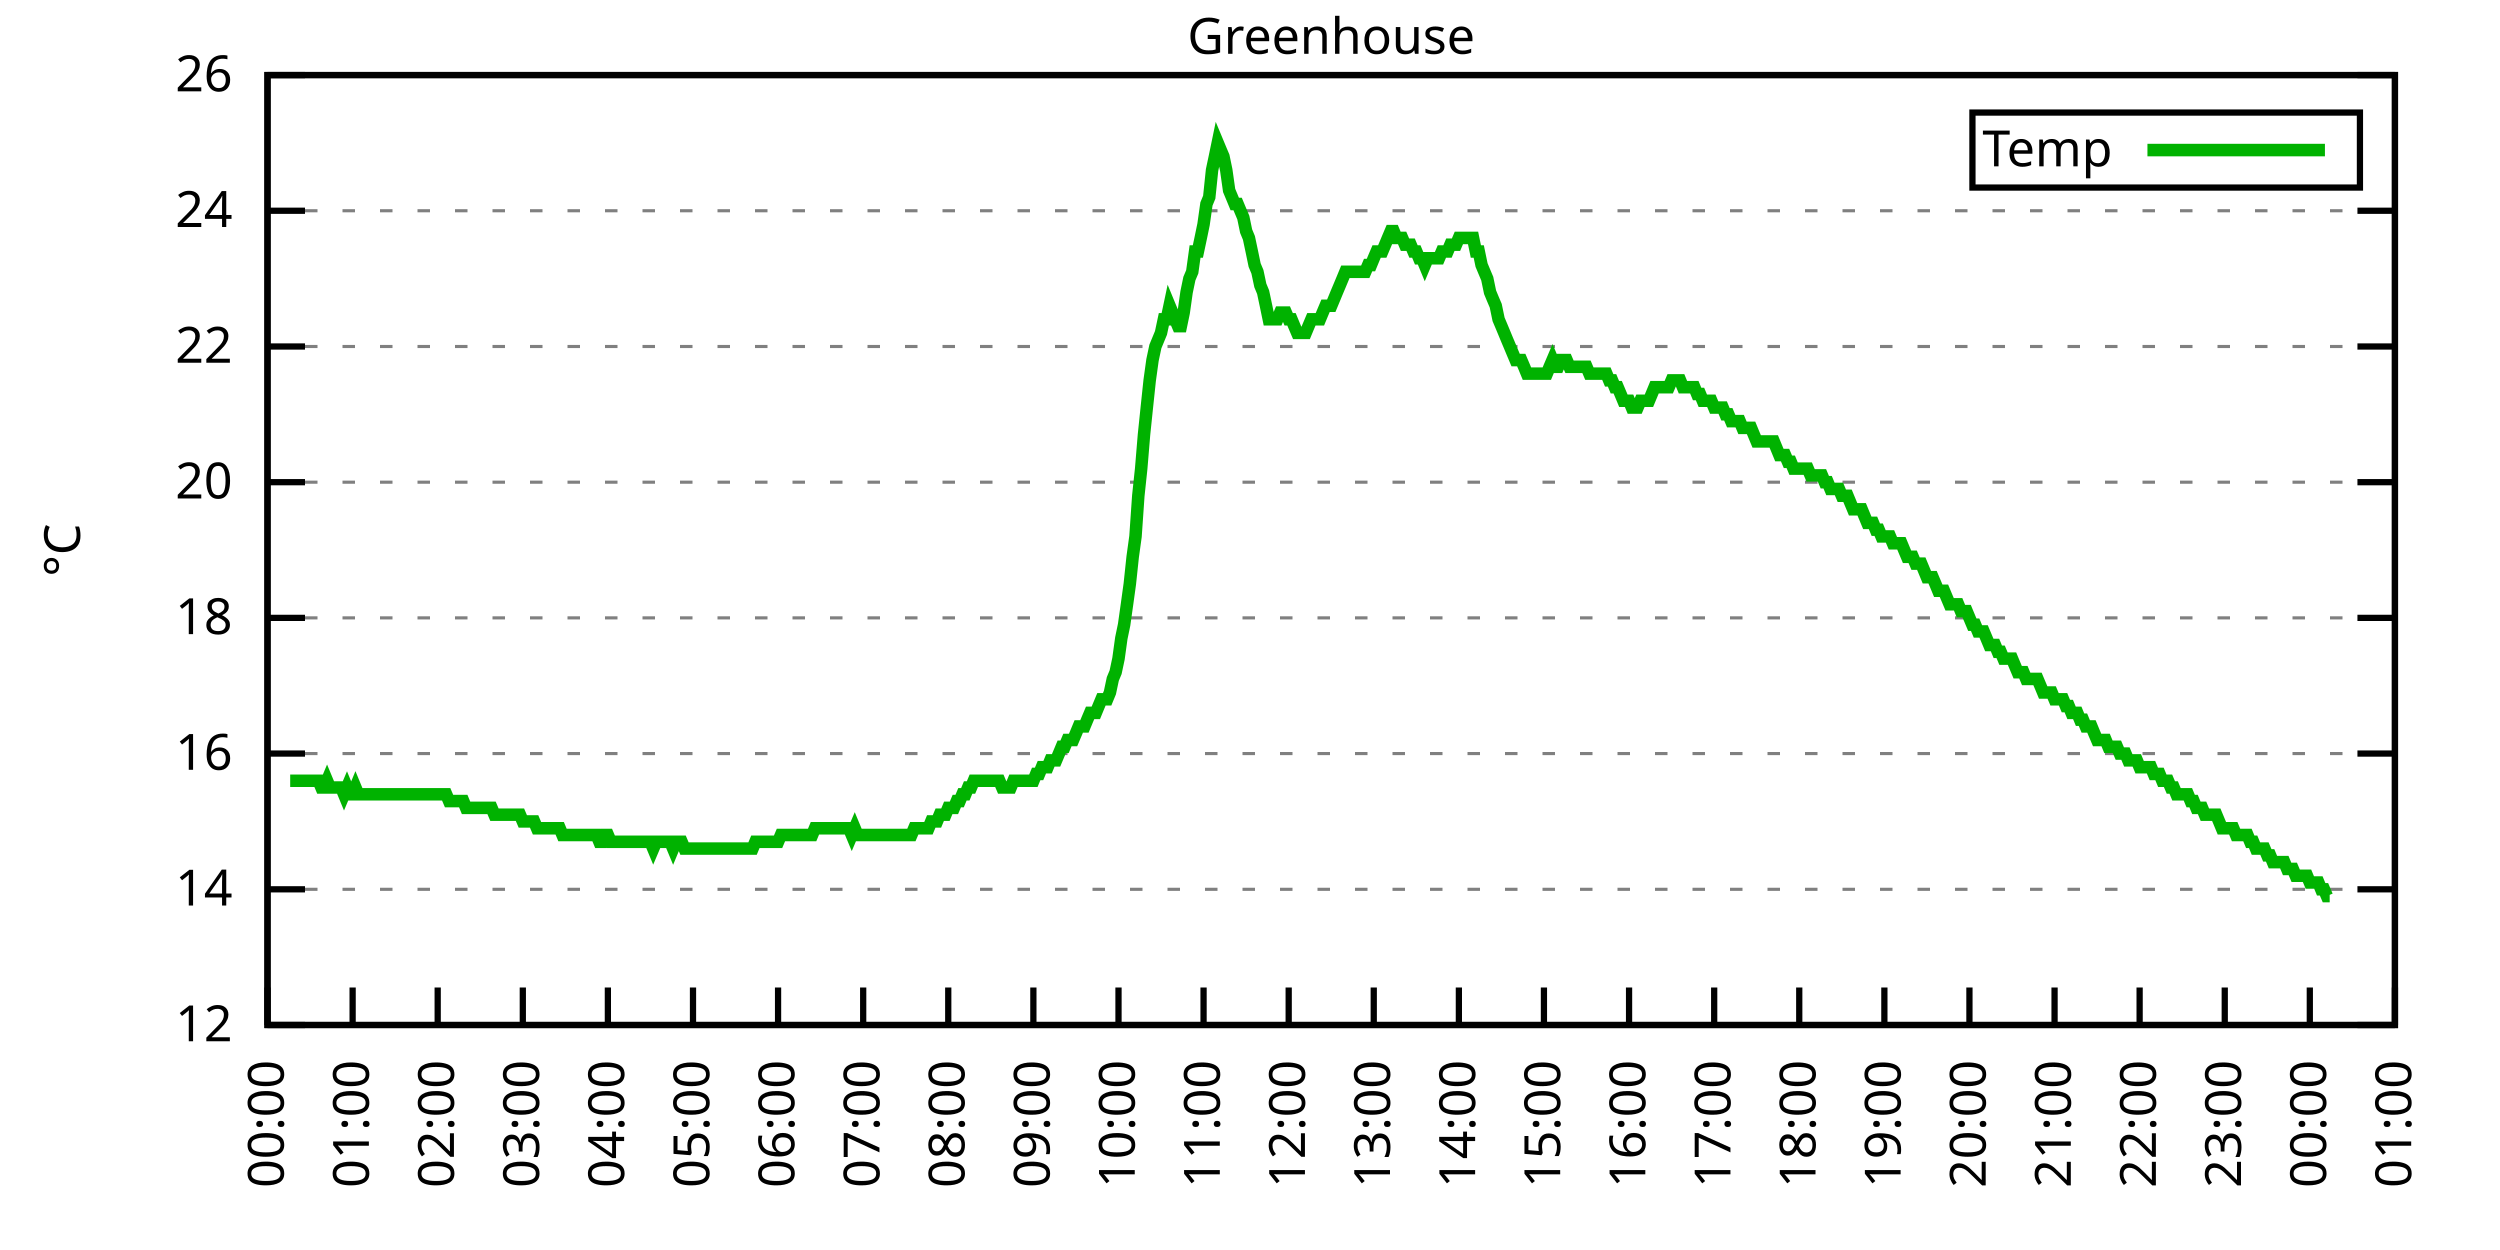
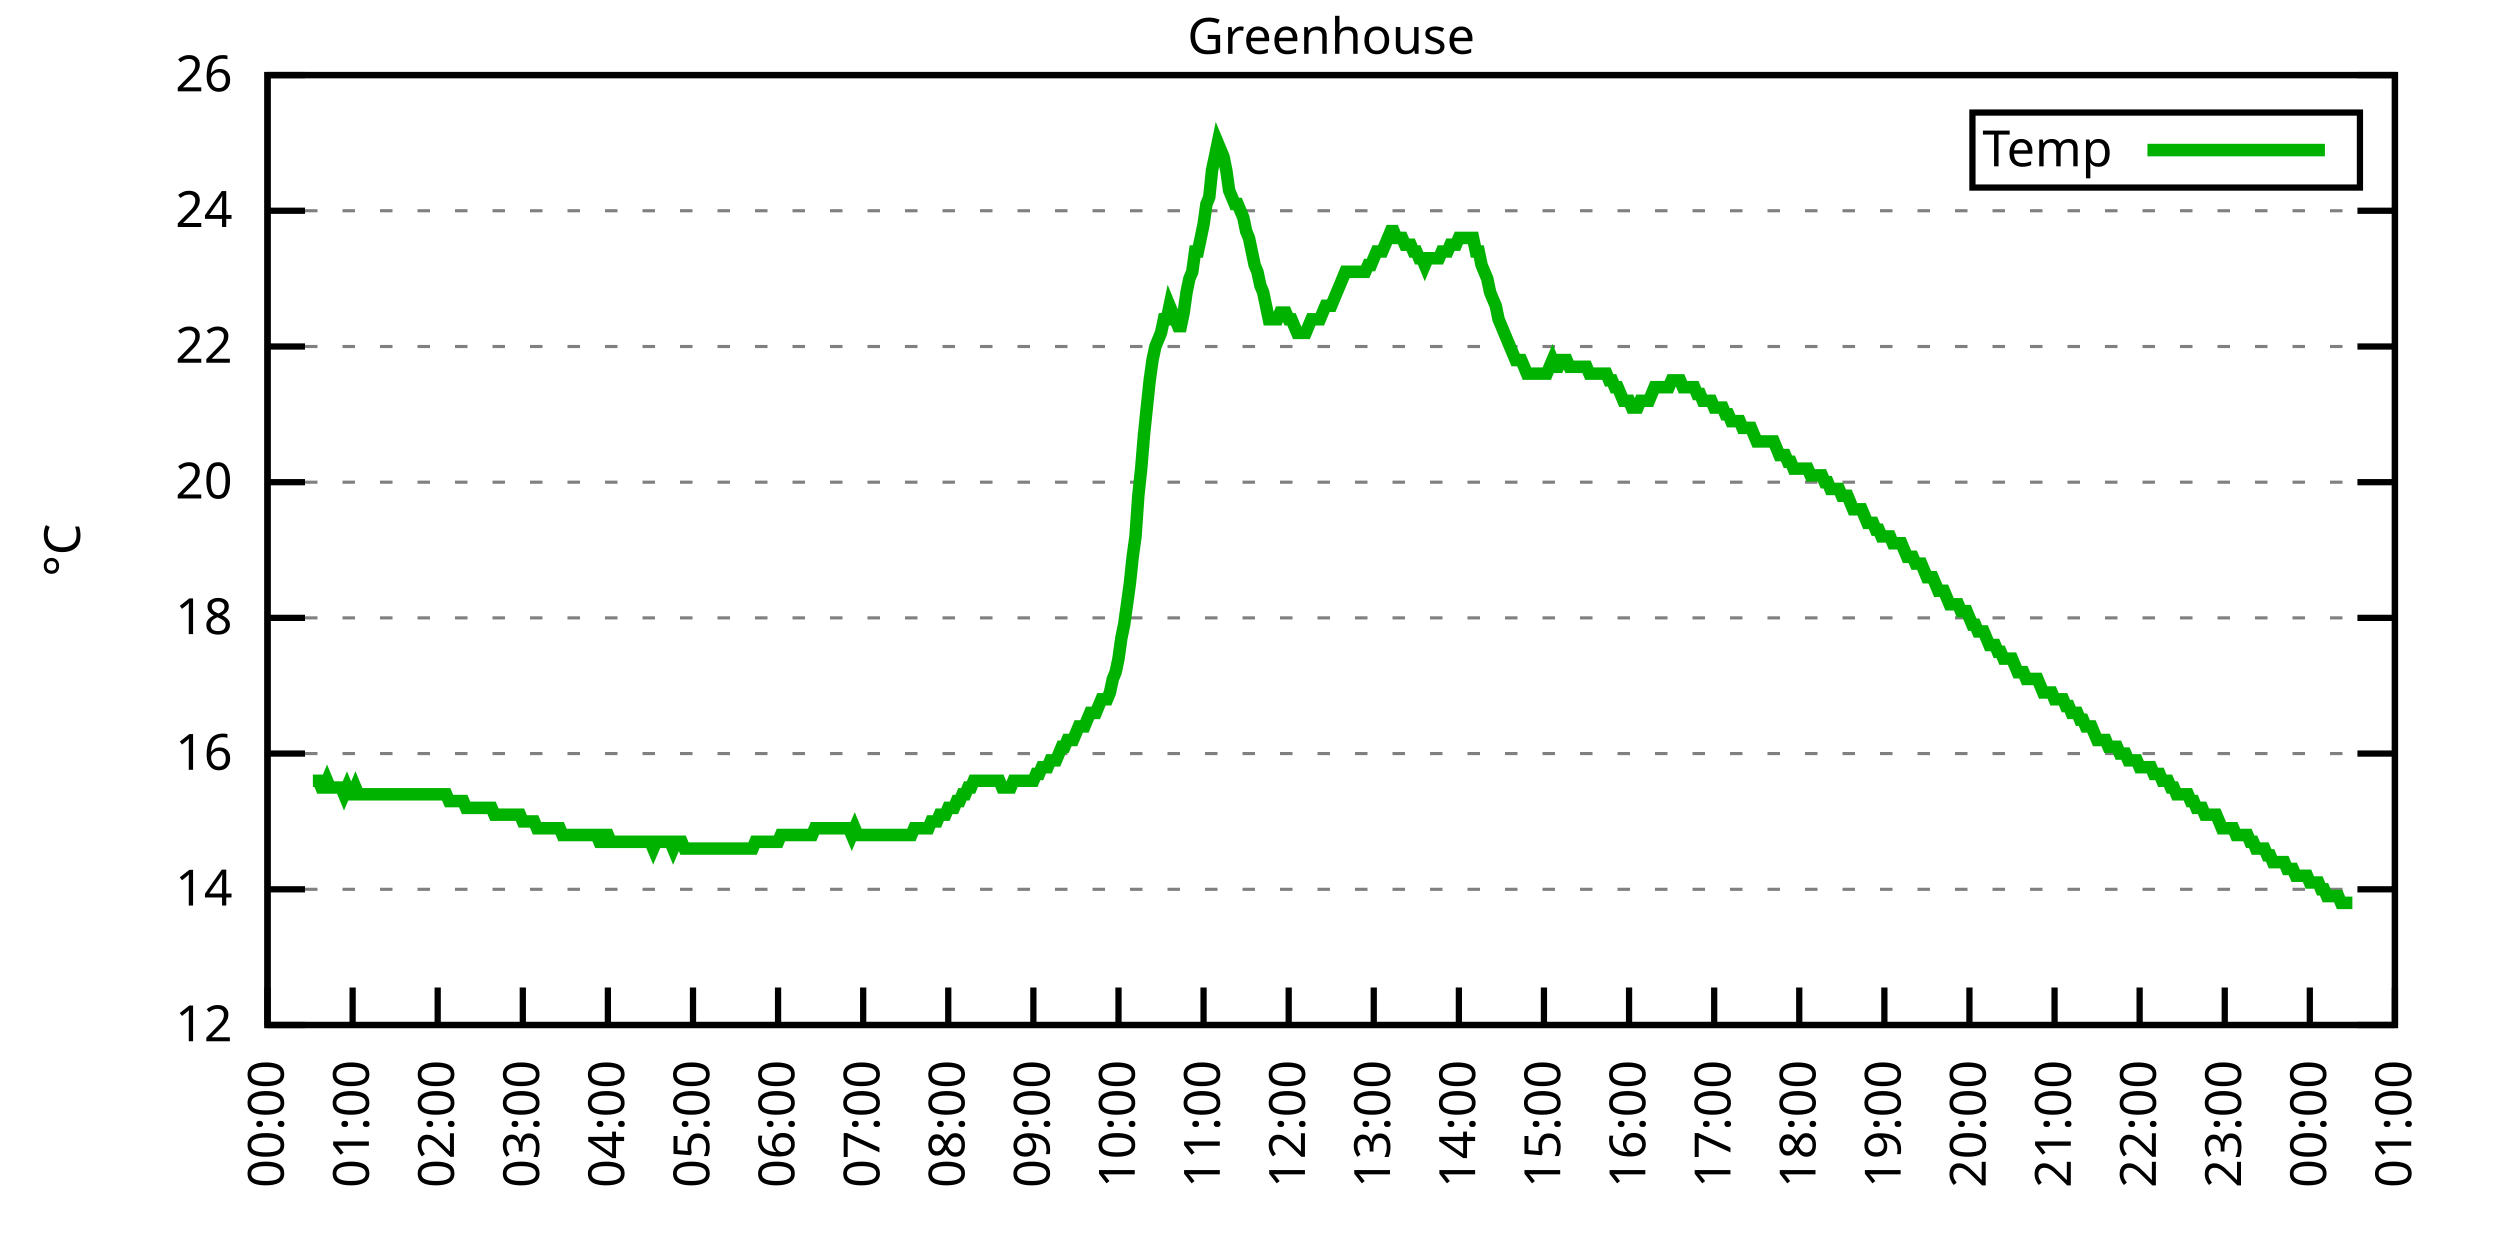
<svg xmlns="http://www.w3.org/2000/svg" xmlns:xlink="http://www.w3.org/1999/xlink" width="400" height="200" viewBox="0 0 400 200">
  <g id="gnuplot_canvas">
    <rect x="0" y="0" width="400" height="200" fill="none" />
    <defs>
      <circle id="gpDot" r="0.5" stroke-width="0.5" stroke="currentColor" />
      <path id="gpPt0" stroke-width="0.333" stroke="currentColor" d="M-1,0 h2 M0,-1 v2" />
      <path id="gpPt1" stroke-width="0.333" stroke="currentColor" d="M-1,-1 L1,1 M1,-1 L-1,1" />
      <path id="gpPt2" stroke-width="0.333" stroke="currentColor" d="M-1,0 L1,0 M0,-1 L0,1 M-1,-1 L1,1 M-1,1 L1,-1" />
      <rect id="gpPt3" stroke-width="0.333" stroke="currentColor" x="-1" y="-1" width="2" height="2" />
      <rect id="gpPt4" stroke-width="0.333" stroke="currentColor" fill="currentColor" x="-1" y="-1" width="2" height="2" />
      <circle id="gpPt5" stroke-width="0.333" stroke="currentColor" cx="0" cy="0" r="1" />
      <use xlink:href="#gpPt5" id="gpPt6" fill="currentColor" stroke="none" />
      <path id="gpPt7" stroke-width="0.333" stroke="currentColor" d="M0,-1.33 L-1.33,0.67 L1.33,0.67 z" />
      <use xlink:href="#gpPt7" id="gpPt8" fill="currentColor" stroke="none" />
      <use xlink:href="#gpPt7" id="gpPt9" stroke="currentColor" transform="rotate(180)" />
      <use xlink:href="#gpPt9" id="gpPt10" fill="currentColor" stroke="none" />
      <use xlink:href="#gpPt3" id="gpPt11" stroke="currentColor" transform="rotate(45)" />
      <use xlink:href="#gpPt11" id="gpPt12" fill="currentColor" stroke="none" />
      <path id="gpPt13" stroke-width="0.333" stroke="currentColor" d="M0,1.330 L1.265,0.411 L0.782,-1.067 L-0.782,-1.076 L-1.265,0.411 z" />
      <use xlink:href="#gpPt13" id="gpPt14" fill="currentColor" stroke="none" />
      <filter id="textbox" filterUnits="objectBoundingBox" x="0" y="0" height="1" width="1">
        <feFlood flood-color="white" flood-opacity="1" result="bgnd" />
        <feComposite in="SourceGraphic" in2="bgnd" operator="atop" />
      </filter>
      <filter id="greybox" filterUnits="objectBoundingBox" x="0" y="0" height="1" width="1">
        <feFlood flood-color="lightgrey" flood-opacity="1" result="grey" />
        <feComposite in="SourceGraphic" in2="grey" operator="atop" />
      </filter>
    </defs>
    <g fill="none" color="white" stroke="currentColor" stroke-width="1.00" stroke-linecap="butt" stroke-linejoin="miter">
</g>
    <g fill="none" color="black" stroke="currentColor" stroke-width="1.00" stroke-linecap="butt" stroke-linejoin="miter">
      <g stroke="none" shape-rendering="crispEdges">
        <polygon fill="rgb(255, 255, 255)" points="42.80,164.00 383.18,164.00 383.18,12.02 42.80,12.02 " />
      </g>
    </g>
    <g fill="none" color="black" stroke="currentColor" stroke-width="1.00" stroke-linecap="butt" stroke-linejoin="miter">
</g>
    <g fill="none" color="black" stroke="black" stroke-width="0.50" stroke-linecap="butt" stroke-linejoin="miter">
</g>
    <g fill="none" color="gray" stroke="currentColor" stroke-width="0.50" stroke-linecap="butt" stroke-linejoin="miter">
      <path stroke="gray" stroke-dasharray="2,4" class="gridline" d="M42.80,164.00 L383.19,164.00  " />
    </g>
    <g fill="none" color="gray" stroke="gray" stroke-width="1.00" stroke-linecap="butt" stroke-linejoin="miter">
</g>
    <g fill="none" color="black" stroke="currentColor" stroke-width="1.00" stroke-linecap="butt" stroke-linejoin="miter">
      <path stroke="black" d="M42.80,164.00 L48.80,164.00 M383.19,164.00 L377.19,164.00  " />
      <g transform="translate(37.20,166.60)" stroke="none" fill="black" font-family="Sans" font-size="8.00" text-anchor="end">
        <text>
          <tspan font-family="Sans"> 12</tspan>
        </text>
      </g>
    </g>
    <g fill="none" color="black" stroke="currentColor" stroke-width="1.00" stroke-linecap="butt" stroke-linejoin="miter">
</g>
    <g fill="none" color="black" stroke="black" stroke-width="0.50" stroke-linecap="butt" stroke-linejoin="miter">
</g>
    <g fill="none" color="gray" stroke="currentColor" stroke-width="0.50" stroke-linecap="butt" stroke-linejoin="miter">
      <path stroke="gray" stroke-dasharray="2,4" class="gridline" d="M42.80,142.29 L383.19,142.29  " />
    </g>
    <g fill="none" color="gray" stroke="gray" stroke-width="1.00" stroke-linecap="butt" stroke-linejoin="miter">
</g>
    <g fill="none" color="black" stroke="currentColor" stroke-width="1.00" stroke-linecap="butt" stroke-linejoin="miter">
      <path stroke="black" d="M42.80,142.29 L48.80,142.29 M383.19,142.29 L377.19,142.29  " />
      <g transform="translate(37.20,144.89)" stroke="none" fill="black" font-family="Sans" font-size="8.00" text-anchor="end">
        <text>
          <tspan font-family="Sans"> 14</tspan>
        </text>
      </g>
    </g>
    <g fill="none" color="black" stroke="currentColor" stroke-width="1.00" stroke-linecap="butt" stroke-linejoin="miter">
</g>
    <g fill="none" color="black" stroke="black" stroke-width="0.50" stroke-linecap="butt" stroke-linejoin="miter">
</g>
    <g fill="none" color="gray" stroke="currentColor" stroke-width="0.50" stroke-linecap="butt" stroke-linejoin="miter">
      <path stroke="gray" stroke-dasharray="2,4" class="gridline" d="M42.80,120.57 L383.19,120.57  " />
    </g>
    <g fill="none" color="gray" stroke="gray" stroke-width="1.00" stroke-linecap="butt" stroke-linejoin="miter">
</g>
    <g fill="none" color="black" stroke="currentColor" stroke-width="1.00" stroke-linecap="butt" stroke-linejoin="miter">
      <path stroke="black" d="M42.80,120.57 L48.80,120.57 M383.19,120.57 L377.19,120.57  " />
      <g transform="translate(37.20,123.17)" stroke="none" fill="black" font-family="Sans" font-size="8.00" text-anchor="end">
        <text>
          <tspan font-family="Sans"> 16</tspan>
        </text>
      </g>
    </g>
    <g fill="none" color="black" stroke="currentColor" stroke-width="1.00" stroke-linecap="butt" stroke-linejoin="miter">
</g>
    <g fill="none" color="black" stroke="black" stroke-width="0.50" stroke-linecap="butt" stroke-linejoin="miter">
</g>
    <g fill="none" color="gray" stroke="currentColor" stroke-width="0.50" stroke-linecap="butt" stroke-linejoin="miter">
      <path stroke="gray" stroke-dasharray="2,4" class="gridline" d="M42.80,98.86 L383.19,98.86  " />
    </g>
    <g fill="none" color="gray" stroke="gray" stroke-width="1.00" stroke-linecap="butt" stroke-linejoin="miter">
</g>
    <g fill="none" color="black" stroke="currentColor" stroke-width="1.00" stroke-linecap="butt" stroke-linejoin="miter">
      <path stroke="black" d="M42.80,98.86 L48.80,98.86 M383.19,98.86 L377.19,98.86  " />
      <g transform="translate(37.20,101.46)" stroke="none" fill="black" font-family="Sans" font-size="8.00" text-anchor="end">
        <text>
          <tspan font-family="Sans"> 18</tspan>
        </text>
      </g>
    </g>
    <g fill="none" color="black" stroke="currentColor" stroke-width="1.00" stroke-linecap="butt" stroke-linejoin="miter">
</g>
    <g fill="none" color="black" stroke="black" stroke-width="0.50" stroke-linecap="butt" stroke-linejoin="miter">
</g>
    <g fill="none" color="gray" stroke="currentColor" stroke-width="0.50" stroke-linecap="butt" stroke-linejoin="miter">
      <path stroke="gray" stroke-dasharray="2,4" class="gridline" d="M42.80,77.15 L383.19,77.15  " />
    </g>
    <g fill="none" color="gray" stroke="gray" stroke-width="1.00" stroke-linecap="butt" stroke-linejoin="miter">
</g>
    <g fill="none" color="black" stroke="currentColor" stroke-width="1.00" stroke-linecap="butt" stroke-linejoin="miter">
      <path stroke="black" d="M42.80,77.15 L48.80,77.15 M383.19,77.15 L377.19,77.15  " />
      <g transform="translate(37.20,79.75)" stroke="none" fill="black" font-family="Sans" font-size="8.00" text-anchor="end">
        <text>
          <tspan font-family="Sans"> 20</tspan>
        </text>
      </g>
    </g>
    <g fill="none" color="black" stroke="currentColor" stroke-width="1.00" stroke-linecap="butt" stroke-linejoin="miter">
</g>
    <g fill="none" color="black" stroke="black" stroke-width="0.50" stroke-linecap="butt" stroke-linejoin="miter">
</g>
    <g fill="none" color="gray" stroke="currentColor" stroke-width="0.50" stroke-linecap="butt" stroke-linejoin="miter">
      <path stroke="gray" stroke-dasharray="2,4" class="gridline" d="M42.80,55.44 L383.19,55.44  " />
    </g>
    <g fill="none" color="gray" stroke="gray" stroke-width="1.00" stroke-linecap="butt" stroke-linejoin="miter">
</g>
    <g fill="none" color="black" stroke="currentColor" stroke-width="1.00" stroke-linecap="butt" stroke-linejoin="miter">
      <path stroke="black" d="M42.80,55.44 L48.80,55.44 M383.19,55.44 L377.19,55.44  " />
      <g transform="translate(37.20,58.04)" stroke="none" fill="black" font-family="Sans" font-size="8.00" text-anchor="end">
        <text>
          <tspan font-family="Sans"> 22</tspan>
        </text>
      </g>
    </g>
    <g fill="none" color="black" stroke="currentColor" stroke-width="1.00" stroke-linecap="butt" stroke-linejoin="miter">
</g>
    <g fill="none" color="black" stroke="black" stroke-width="0.50" stroke-linecap="butt" stroke-linejoin="miter">
</g>
    <g fill="none" color="gray" stroke="currentColor" stroke-width="0.50" stroke-linecap="butt" stroke-linejoin="miter">
      <path stroke="gray" stroke-dasharray="2,4" class="gridline" d="M42.80,33.72 L383.19,33.72  " />
    </g>
    <g fill="none" color="gray" stroke="gray" stroke-width="1.00" stroke-linecap="butt" stroke-linejoin="miter">
</g>
    <g fill="none" color="black" stroke="currentColor" stroke-width="1.00" stroke-linecap="butt" stroke-linejoin="miter">
      <path stroke="black" d="M42.80,33.72 L48.80,33.72 M383.19,33.72 L377.19,33.72  " />
      <g transform="translate(37.20,36.32)" stroke="none" fill="black" font-family="Sans" font-size="8.00" text-anchor="end">
        <text>
          <tspan font-family="Sans"> 24</tspan>
        </text>
      </g>
    </g>
    <g fill="none" color="black" stroke="currentColor" stroke-width="1.00" stroke-linecap="butt" stroke-linejoin="miter">
</g>
    <g fill="none" color="black" stroke="black" stroke-width="0.50" stroke-linecap="butt" stroke-linejoin="miter">
</g>
    <g fill="none" color="gray" stroke="currentColor" stroke-width="0.50" stroke-linecap="butt" stroke-linejoin="miter">
      <path stroke="gray" stroke-dasharray="2,4" class="gridline" d="M42.80,12.01 L383.19,12.01  " />
    </g>
    <g fill="none" color="gray" stroke="gray" stroke-width="1.00" stroke-linecap="butt" stroke-linejoin="miter">
</g>
    <g fill="none" color="black" stroke="currentColor" stroke-width="1.00" stroke-linecap="butt" stroke-linejoin="miter">
      <path stroke="black" d="M42.80,12.01 L48.80,12.01 M383.19,12.01 L377.19,12.01  " />
      <g transform="translate(37.20,14.61)" stroke="none" fill="black" font-family="Sans" font-size="8.00" text-anchor="end">
        <text>
          <tspan font-family="Sans"> 26</tspan>
        </text>
      </g>
    </g>
    <g fill="none" color="black" stroke="currentColor" stroke-width="1.00" stroke-linecap="butt" stroke-linejoin="miter">
      <path stroke="black" d="M42.80,164.00 L42.80,158.00  " />
      <g transform="translate(45.40,169.60) rotate(270.00)" stroke="none" fill="black" font-family="Sans" font-size="8.00" text-anchor="end">
        <text>
          <tspan font-family="Sans">00:00</tspan>
        </text>
      </g>
    </g>
    <g fill="none" color="black" stroke="currentColor" stroke-width="1.00" stroke-linecap="butt" stroke-linejoin="miter">
      <path stroke="black" d="M56.42,164.00 L56.42,158.00  " />
      <g transform="translate(59.02,169.60) rotate(270.00)" stroke="none" fill="black" font-family="Sans" font-size="8.00" text-anchor="end">
        <text>
          <tspan font-family="Sans">01:00</tspan>
        </text>
      </g>
    </g>
    <g fill="none" color="black" stroke="currentColor" stroke-width="1.00" stroke-linecap="butt" stroke-linejoin="miter">
      <path stroke="black" d="M70.03,164.00 L70.03,158.00  " />
      <g transform="translate(72.63,169.60) rotate(270.00)" stroke="none" fill="black" font-family="Sans" font-size="8.00" text-anchor="end">
        <text>
          <tspan font-family="Sans">02:00</tspan>
        </text>
      </g>
    </g>
    <g fill="none" color="black" stroke="currentColor" stroke-width="1.00" stroke-linecap="butt" stroke-linejoin="miter">
      <path stroke="black" d="M83.65,164.00 L83.65,158.00  " />
      <g transform="translate(86.25,169.60) rotate(270.00)" stroke="none" fill="black" font-family="Sans" font-size="8.00" text-anchor="end">
        <text>
          <tspan font-family="Sans">03:00</tspan>
        </text>
      </g>
    </g>
    <g fill="none" color="black" stroke="currentColor" stroke-width="1.00" stroke-linecap="butt" stroke-linejoin="miter">
      <path stroke="black" d="M97.26,164.00 L97.26,158.00  " />
      <g transform="translate(99.86,169.60) rotate(270.00)" stroke="none" fill="black" font-family="Sans" font-size="8.00" text-anchor="end">
        <text>
          <tspan font-family="Sans">04:00</tspan>
        </text>
      </g>
    </g>
    <g fill="none" color="black" stroke="currentColor" stroke-width="1.00" stroke-linecap="butt" stroke-linejoin="miter">
      <path stroke="black" d="M110.88,164.00 L110.88,158.00  " />
      <g transform="translate(113.48,169.60) rotate(270.00)" stroke="none" fill="black" font-family="Sans" font-size="8.00" text-anchor="end">
        <text>
          <tspan font-family="Sans">05:00</tspan>
        </text>
      </g>
    </g>
    <g fill="none" color="black" stroke="currentColor" stroke-width="1.00" stroke-linecap="butt" stroke-linejoin="miter">
      <path stroke="black" d="M124.49,164.00 L124.49,158.00  " />
      <g transform="translate(127.09,169.60) rotate(270.00)" stroke="none" fill="black" font-family="Sans" font-size="8.00" text-anchor="end">
        <text>
          <tspan font-family="Sans">06:00</tspan>
        </text>
      </g>
    </g>
    <g fill="none" color="black" stroke="currentColor" stroke-width="1.00" stroke-linecap="butt" stroke-linejoin="miter">
      <path stroke="black" d="M138.11,164.00 L138.11,158.00  " />
      <g transform="translate(140.71,169.60) rotate(270.00)" stroke="none" fill="black" font-family="Sans" font-size="8.00" text-anchor="end">
        <text>
          <tspan font-family="Sans">07:00</tspan>
        </text>
      </g>
    </g>
    <g fill="none" color="black" stroke="currentColor" stroke-width="1.00" stroke-linecap="butt" stroke-linejoin="miter">
      <path stroke="black" d="M151.72,164.00 L151.72,158.00  " />
      <g transform="translate(154.32,169.60) rotate(270.00)" stroke="none" fill="black" font-family="Sans" font-size="8.00" text-anchor="end">
        <text>
          <tspan font-family="Sans">08:00</tspan>
        </text>
      </g>
    </g>
    <g fill="none" color="black" stroke="currentColor" stroke-width="1.00" stroke-linecap="butt" stroke-linejoin="miter">
      <path stroke="black" d="M165.34,164.00 L165.34,158.00  " />
      <g transform="translate(167.94,169.60) rotate(270.00)" stroke="none" fill="black" font-family="Sans" font-size="8.00" text-anchor="end">
        <text>
          <tspan font-family="Sans">09:00</tspan>
        </text>
      </g>
    </g>
    <g fill="none" color="black" stroke="currentColor" stroke-width="1.00" stroke-linecap="butt" stroke-linejoin="miter">
      <path stroke="black" d="M178.96,164.00 L178.96,158.00  " />
      <g transform="translate(181.56,169.60) rotate(270.00)" stroke="none" fill="black" font-family="Sans" font-size="8.00" text-anchor="end">
        <text>
          <tspan font-family="Sans">10:00</tspan>
        </text>
      </g>
    </g>
    <g fill="none" color="black" stroke="currentColor" stroke-width="1.00" stroke-linecap="butt" stroke-linejoin="miter">
      <path stroke="black" d="M192.57,164.00 L192.57,158.00  " />
      <g transform="translate(195.17,169.60) rotate(270.00)" stroke="none" fill="black" font-family="Sans" font-size="8.00" text-anchor="end">
        <text>
          <tspan font-family="Sans">11:00</tspan>
        </text>
      </g>
    </g>
    <g fill="none" color="black" stroke="currentColor" stroke-width="1.00" stroke-linecap="butt" stroke-linejoin="miter">
      <path stroke="black" d="M206.19,164.00 L206.19,158.00  " />
      <g transform="translate(208.79,169.60) rotate(270.00)" stroke="none" fill="black" font-family="Sans" font-size="8.00" text-anchor="end">
        <text>
          <tspan font-family="Sans">12:00</tspan>
        </text>
      </g>
    </g>
    <g fill="none" color="black" stroke="currentColor" stroke-width="1.00" stroke-linecap="butt" stroke-linejoin="miter">
      <path stroke="black" d="M219.80,164.00 L219.80,158.00  " />
      <g transform="translate(222.40,169.60) rotate(270.00)" stroke="none" fill="black" font-family="Sans" font-size="8.00" text-anchor="end">
        <text>
          <tspan font-family="Sans">13:00</tspan>
        </text>
      </g>
    </g>
    <g fill="none" color="black" stroke="currentColor" stroke-width="1.00" stroke-linecap="butt" stroke-linejoin="miter">
      <path stroke="black" d="M233.42,164.00 L233.42,158.00  " />
      <g transform="translate(236.02,169.60) rotate(270.00)" stroke="none" fill="black" font-family="Sans" font-size="8.00" text-anchor="end">
        <text>
          <tspan font-family="Sans">14:00</tspan>
        </text>
      </g>
    </g>
    <g fill="none" color="black" stroke="currentColor" stroke-width="1.00" stroke-linecap="butt" stroke-linejoin="miter">
      <path stroke="black" d="M247.03,164.00 L247.03,158.00  " />
      <g transform="translate(249.63,169.60) rotate(270.00)" stroke="none" fill="black" font-family="Sans" font-size="8.00" text-anchor="end">
        <text>
          <tspan font-family="Sans">15:00</tspan>
        </text>
      </g>
    </g>
    <g fill="none" color="black" stroke="currentColor" stroke-width="1.00" stroke-linecap="butt" stroke-linejoin="miter">
      <path stroke="black" d="M260.65,164.00 L260.65,158.00  " />
      <g transform="translate(263.25,169.60) rotate(270.00)" stroke="none" fill="black" font-family="Sans" font-size="8.00" text-anchor="end">
        <text>
          <tspan font-family="Sans">16:00</tspan>
        </text>
      </g>
    </g>
    <g fill="none" color="black" stroke="currentColor" stroke-width="1.00" stroke-linecap="butt" stroke-linejoin="miter">
      <path stroke="black" d="M274.27,164.00 L274.27,158.00  " />
      <g transform="translate(276.87,169.60) rotate(270.00)" stroke="none" fill="black" font-family="Sans" font-size="8.00" text-anchor="end">
        <text>
          <tspan font-family="Sans">17:00</tspan>
        </text>
      </g>
    </g>
    <g fill="none" color="black" stroke="currentColor" stroke-width="1.00" stroke-linecap="butt" stroke-linejoin="miter">
      <path stroke="black" d="M287.88,164.00 L287.88,158.00  " />
      <g transform="translate(290.48,169.60) rotate(270.00)" stroke="none" fill="black" font-family="Sans" font-size="8.00" text-anchor="end">
        <text>
          <tspan font-family="Sans">18:00</tspan>
        </text>
      </g>
    </g>
    <g fill="none" color="black" stroke="currentColor" stroke-width="1.00" stroke-linecap="butt" stroke-linejoin="miter">
      <path stroke="black" d="M301.50,164.00 L301.50,158.00  " />
      <g transform="translate(304.10,169.60) rotate(270.00)" stroke="none" fill="black" font-family="Sans" font-size="8.00" text-anchor="end">
        <text>
          <tspan font-family="Sans">19:00</tspan>
        </text>
      </g>
    </g>
    <g fill="none" color="black" stroke="currentColor" stroke-width="1.00" stroke-linecap="butt" stroke-linejoin="miter">
      <path stroke="black" d="M315.11,164.00 L315.11,158.00  " />
      <g transform="translate(317.71,169.60) rotate(270.00)" stroke="none" fill="black" font-family="Sans" font-size="8.00" text-anchor="end">
        <text>
          <tspan font-family="Sans">20:00</tspan>
        </text>
      </g>
    </g>
    <g fill="none" color="black" stroke="currentColor" stroke-width="1.00" stroke-linecap="butt" stroke-linejoin="miter">
      <path stroke="black" d="M328.73,164.00 L328.73,158.00  " />
      <g transform="translate(331.33,169.60) rotate(270.00)" stroke="none" fill="black" font-family="Sans" font-size="8.00" text-anchor="end">
        <text>
          <tspan font-family="Sans">21:00</tspan>
        </text>
      </g>
    </g>
    <g fill="none" color="black" stroke="currentColor" stroke-width="1.00" stroke-linecap="butt" stroke-linejoin="miter">
      <path stroke="black" d="M342.34,164.00 L342.34,158.00  " />
      <g transform="translate(344.94,169.60) rotate(270.00)" stroke="none" fill="black" font-family="Sans" font-size="8.00" text-anchor="end">
        <text>
          <tspan font-family="Sans">22:00</tspan>
        </text>
      </g>
    </g>
    <g fill="none" color="black" stroke="currentColor" stroke-width="1.00" stroke-linecap="butt" stroke-linejoin="miter">
      <path stroke="black" d="M355.96,164.00 L355.96,158.00  " />
      <g transform="translate(358.56,169.60) rotate(270.00)" stroke="none" fill="black" font-family="Sans" font-size="8.00" text-anchor="end">
        <text>
          <tspan font-family="Sans">23:00</tspan>
        </text>
      </g>
    </g>
    <g fill="none" color="black" stroke="currentColor" stroke-width="1.00" stroke-linecap="butt" stroke-linejoin="miter">
      <path stroke="black" d="M369.57,164.00 L369.57,158.00  " />
      <g transform="translate(372.17,169.60) rotate(270.00)" stroke="none" fill="black" font-family="Sans" font-size="8.00" text-anchor="end">
        <text>
          <tspan font-family="Sans">00:00</tspan>
        </text>
      </g>
    </g>
    <g fill="none" color="black" stroke="currentColor" stroke-width="1.00" stroke-linecap="butt" stroke-linejoin="miter">
      <path stroke="black" d="M383.19,164.00 L383.19,158.00  " />
      <g transform="translate(385.79,169.60) rotate(270.00)" stroke="none" fill="black" font-family="Sans" font-size="8.00" text-anchor="end">
        <text>
          <tspan font-family="Sans">01:00</tspan>
        </text>
      </g>
    </g>
    <g fill="none" color="black" stroke="currentColor" stroke-width="1.00" stroke-linecap="butt" stroke-linejoin="miter">
</g>
    <g fill="none" color="black" stroke="currentColor" stroke-width="1.00" stroke-linecap="butt" stroke-linejoin="miter">
      <path stroke="black" d="M42.80,12.01 L42.80,164.00 L383.19,164.00 L383.19,12.01 L42.80,12.01 Z  " />
    </g>
    <g fill="none" color="black" stroke="currentColor" stroke-width="1.00" stroke-linecap="butt" stroke-linejoin="miter">
</g>
    <g fill="none" color="black" stroke="currentColor" stroke-width="1.00" stroke-linecap="butt" stroke-linejoin="miter">
      <path stroke="black" d="M315.59,30.01 L315.59,18.01 L377.59,18.01 L377.59,30.01 L315.59,30.01 Z  " />
    </g>
    <g id="Greenhouse_plot_1">
      <g fill="none" color="white" stroke="black" stroke-width="2.00" stroke-linecap="butt" stroke-linejoin="miter">
</g>
      <g fill="none" color="black" stroke="currentColor" stroke-width="2.00" stroke-linecap="butt" stroke-linejoin="miter">
        <g transform="translate(337.99,26.61)" stroke="none" fill="black" font-family="Sans" font-size="8.00" text-anchor="end">
          <text>
            <tspan font-family="Sans">Temp</tspan>
          </text>
        </g>
      </g>
      <g fill="none" color="black" stroke="currentColor" stroke-width="2.00" stroke-linecap="butt" stroke-linejoin="miter">
-         <path stroke="rgb(  0, 178,   0)" d="M343.59,24.01 L371.99,24.01 M46.43,124.92 L46.88,124.92 L47.34,124.92 L47.79,124.92 L48.25,124.92 L48.70,124.92   L49.15,124.92 L49.61,124.92 L50.06,124.92 L50.52,124.92 L50.97,124.92 L51.42,126.00 L51.88,126.00 L52.33,124.92   L52.78,126.00 L53.24,126.00 L53.69,126.00 L54.15,126.00 L54.60,126.00 L55.05,127.09 L55.51,126.00 L55.96,127.09   L56.42,127.09 L56.87,126.00 L57.32,127.09 L57.78,127.09 L58.23,127.09 L58.68,127.09 L59.14,127.09 L59.59,127.09   L60.05,127.09 L60.50,127.09 L60.95,127.09 L61.41,127.09 L61.86,127.09 L62.32,127.09 L62.77,127.09 L63.22,127.09   L63.68,127.09 L64.13,127.09 L64.58,127.09 L65.04,127.09 L65.49,127.09 L65.95,127.09 L66.40,127.09 L66.85,127.09   L67.31,127.09 L67.76,127.09 L68.22,127.09 L68.67,127.09 L69.12,127.09 L69.58,127.09 L70.03,127.09 L70.49,127.09   L70.94,127.09 L71.39,127.09 L71.85,128.17 L72.30,128.17 L72.75,128.17 L73.21,128.17 L73.66,128.17 L74.12,128.17   L74.57,129.26 L75.02,129.26 L75.48,129.26 L75.93,129.26 L76.39,129.26 L76.84,129.26 L77.29,129.26 L77.75,129.26   L78.20,129.26 L78.65,129.26 L79.11,130.35 L79.56,130.35 L80.02,130.35 L80.47,130.35 L80.92,130.35 L81.38,130.35   L81.83,130.35 L82.29,130.35 L82.74,130.35 L83.19,130.35 L83.65,131.43 L84.10,131.43 L84.55,131.43 L85.01,131.43   L85.46,131.43 L85.92,132.52 L86.37,132.52 L86.82,132.52 L87.28,132.52 L87.73,132.52 L88.19,132.52 L88.64,132.52   L89.09,132.52 L89.55,132.52 L90.00,133.60 L90.45,133.60 L90.91,133.60 L91.36,133.60 L91.82,133.60 L92.27,133.60   L92.72,133.60 L93.18,133.60 L93.63,133.60 L94.09,133.60 L94.54,133.60 L94.99,133.60 L95.45,133.60 L95.90,134.69   L96.35,134.69 L96.81,133.60 L97.26,133.60 L97.72,134.69 L98.17,134.69 L98.62,134.69 L99.08,134.69 L99.53,134.69   L99.99,134.69 L100.44,134.69 L100.89,134.69 L101.35,134.69 L101.80,134.69 L102.25,134.69 L102.71,134.69 L103.16,134.69   L103.62,134.69 L104.07,134.69 L104.52,135.77 L104.98,134.69 L105.43,134.69 L105.89,134.69 L106.34,134.69 L106.79,134.69   L107.25,134.69 L107.70,135.77 L108.15,134.69 L108.61,134.69 L109.06,134.69 L109.52,135.77 L109.97,135.77 L110.42,135.77   L110.88,135.77 L111.33,135.77 L111.79,135.77 L112.24,135.77 L112.69,135.77 L113.15,135.77 L113.60,135.77 L114.05,135.77   L114.51,135.77 L114.96,135.77 L115.42,135.77 L115.87,135.77 L116.32,135.77 L116.78,135.77 L117.23,135.77 L117.69,135.77   L118.14,135.77 L118.59,135.77 L119.05,135.77 L119.50,135.77 L119.96,135.77 L120.41,135.77 L120.86,134.69 L121.32,134.69   L121.77,134.69 L122.22,134.69 L122.68,134.69 L123.13,134.69 L123.59,134.69 L124.04,134.69 L124.49,134.69 L124.95,133.60   L125.40,133.60 L125.86,133.60 L126.31,133.60 L126.76,133.60 L127.22,133.60 L127.67,133.60 L128.12,133.60 L128.58,133.60   L129.03,133.60 L129.49,133.60 L129.94,133.60 L130.39,132.52 L130.85,132.52 L131.30,132.52 L131.76,132.52 L132.21,132.52   L132.66,132.52 L133.12,132.52 L133.57,132.52 L134.02,132.52 L134.48,132.52 L134.93,132.52 L135.39,132.52 L135.84,132.52   L136.29,133.60 L136.75,132.52 L137.20,133.60 L137.66,133.60 L138.11,133.60 L138.56,133.60 L139.02,133.60 L139.47,133.60   L139.92,133.60 L140.38,133.60 L140.83,133.60 L141.29,133.60 L141.74,133.60 L142.19,133.60 L142.65,133.60 L143.10,133.60   L143.56,133.60 L144.01,133.60 L144.46,133.60 L144.92,133.60 L145.37,133.60 L145.82,133.60 L146.28,132.52 L146.73,132.52   L147.19,132.52 L147.64,132.52 L148.09,132.52 L148.55,132.52 L149.00,131.43 L149.46,131.43 L149.91,131.43 L150.36,130.35   L150.82,130.35 L151.27,130.35 L151.72,129.26 L152.18,129.26 L152.63,129.26 L153.09,128.17 L153.54,128.17 L153.99,127.09   L154.45,127.09 L154.90,126.00 L155.36,126.00 L155.81,124.92 L156.26,124.92 L156.72,124.92 L157.17,124.92 L157.62,124.92   L158.08,124.92 L158.53,124.92 L158.99,124.92 L159.44,124.92 L159.89,124.92 L160.35,126.00 L160.80,126.00 L161.26,126.00   L161.71,126.00 L162.16,124.92 L162.62,124.92 L163.07,124.92 L163.52,124.92 L163.98,124.92 L164.43,124.92 L164.89,124.92   L165.34,124.92 L165.79,123.83 L166.25,123.83 L166.70,122.75 L167.16,122.75 L167.61,122.75 L168.06,121.66 L168.52,121.66   L168.97,121.66 L169.43,120.57 L169.88,119.49 L170.33,119.49 L170.79,118.40 L171.24,118.40 L171.69,118.40 L172.15,117.32   L172.60,116.23 L173.06,116.23 L173.51,116.23 L173.96,115.15 L174.42,114.06 L174.87,114.06 L175.33,114.06 L175.78,112.97   L176.23,111.89 L176.69,111.89 L177.14,111.89 L177.59,110.80 L178.05,108.63 L178.50,107.55 L178.96,105.38 L179.41,102.12   L179.86,99.95 L180.32,96.69 L180.77,93.43 L181.23,89.09 L181.68,85.83 L182.13,79.32 L182.59,74.98 L183.04,69.55   L183.49,65.21 L183.95,60.86 L184.40,57.61 L184.86,55.44 L185.31,54.35 L185.76,53.26 L186.22,51.09 L186.67,51.09   L187.13,48.92 L187.58,50.01 L188.03,51.09 L188.49,52.18 L188.94,52.18 L189.39,50.01 L189.85,46.75 L190.30,44.58   L190.76,43.49 L191.21,40.24 L191.66,40.24 L192.12,38.07 L192.57,35.89 L193.03,32.64 L193.48,31.55 L193.93,27.21   L194.39,25.04 L194.84,22.87 L195.29,23.95 L195.75,25.04 L196.20,27.21 L196.66,30.47 L197.11,31.55 L197.56,32.64   L198.02,32.64 L198.47,33.72 L198.93,34.81 L199.38,36.98 L199.83,38.07 L200.29,40.24 L200.74,42.41 L201.19,43.49   L201.65,45.66 L202.10,46.75 L202.56,48.92 L203.01,51.09 L203.46,51.09 L203.92,51.09 L204.37,51.09 L204.83,50.01   L205.28,50.01 L205.73,50.01 L206.19,51.09 L206.64,51.09 L207.09,52.18 L207.55,53.26 L208.00,53.26 L208.46,53.26   L208.91,53.26 L209.36,52.18 L209.82,51.09 L210.27,51.09 L210.73,51.09 L211.18,51.09 L211.63,50.01 L212.09,48.92   L212.54,48.92 L213.00,48.92 L213.45,47.84 L213.90,46.75 L214.36,45.66 L214.81,44.58 L215.26,43.49 L215.72,43.49   L216.17,43.49 L216.63,43.49 L217.08,43.49 L217.53,43.49 L217.99,43.49 L218.44,43.49 L218.90,42.41 L219.35,42.41   L219.80,41.32 L220.26,40.24 L220.71,40.24 L221.16,40.24 L221.62,39.15 L222.07,38.07 L222.53,36.98 L222.98,36.98   L223.43,38.07 L223.89,38.07 L224.34,38.07 L224.80,39.15 L225.25,39.15 L225.70,39.15 L226.16,40.24 L226.61,40.24   L227.06,41.32 L227.52,41.32 L227.97,42.41 L228.43,41.32 L228.88,41.32 L229.33,41.32 L229.79,41.32 L230.24,41.32   L230.70,40.24 L231.15,40.24 L231.60,40.24 L232.06,39.15 L232.51,39.15 L232.96,39.15 L233.42,38.07 L233.87,38.07   L234.33,38.07 L234.78,38.07 L235.23,38.07 L235.69,38.07 L236.14,40.24 L236.60,40.24 L237.05,42.41 L237.50,43.49   L237.96,44.58 L238.41,46.75 L238.86,47.84 L239.32,48.92 L239.77,51.09 L240.23,52.18 L240.68,53.26 L241.13,54.35   L241.59,55.44 L242.04,56.52 L242.50,57.61 L242.95,57.61 L243.40,57.61 L243.86,58.69 L244.31,59.78 L244.76,59.78   L245.22,59.78 L245.67,59.78 L246.13,59.78 L246.58,59.78 L247.03,59.78 L247.49,59.78 L247.94,58.69 L248.40,57.61   L248.85,58.69 L249.30,58.69 L249.76,57.61 L250.21,57.61 L250.66,57.61 L251.12,58.69 L251.57,58.69 L252.03,58.69   L252.48,58.69 L252.93,58.69 L253.39,58.69 L253.84,58.69 L254.30,59.78 L254.75,59.78 L255.20,59.78 L255.66,59.78   L256.11,59.78 L256.56,59.78 L257.02,59.78 L257.47,60.86 L257.93,60.86 L258.38,61.95 L258.83,61.95 L259.29,63.04   L259.74,64.12 L260.20,64.12 L260.65,64.12 L261.10,65.21 L261.56,65.21 L262.01,65.21 L262.47,64.12 L262.92,64.12   L263.37,64.12 L263.83,64.12 L264.28,63.04 L264.73,61.95 L265.19,61.95 L265.64,61.95 L266.10,61.95 L266.55,61.95   L267.00,61.95 L267.46,60.86 L267.91,60.86 L268.37,60.86 L268.82,60.86 L269.27,61.95 L269.73,61.95 L270.18,61.95   L270.63,61.95 L271.09,61.95 L271.54,63.04 L272.00,63.04 L272.45,64.12 L272.90,64.12 L273.36,64.12 L273.81,64.12   L274.27,65.21 L274.72,65.21 L275.17,65.21 L275.63,65.21 L276.08,66.29 L276.53,66.29 L276.99,67.38 L277.44,67.38   L277.90,67.38 L278.35,67.38 L278.80,68.46 L279.26,68.46 L279.71,68.46 L280.17,68.46 L280.62,69.55 L281.07,70.63   L281.53,70.63 L281.98,70.63 L282.43,70.63 L282.89,70.63 L283.34,70.63 L283.80,70.63 L284.25,71.72 L284.70,72.81   L285.16,72.81 L285.61,72.81 L286.07,73.89 L286.52,73.89 L286.97,74.98 L287.43,74.98 L287.88,74.98 L288.33,74.98   L288.79,74.98 L289.24,74.98 L289.70,76.06 L290.15,76.06 L290.60,76.06 L291.06,76.06 L291.51,76.06 L291.97,77.15   L292.42,77.15 L292.87,78.23 L293.33,78.23 L293.78,78.23 L294.23,78.23 L294.69,79.32 L295.14,79.32 L295.60,79.32   L296.05,80.41 L296.50,81.49 L296.96,81.49 L297.41,81.49 L297.87,81.49 L298.32,82.58 L298.77,83.66 L299.23,83.66   L299.68,83.66 L300.13,84.75 L300.59,84.75 L301.04,85.83 L301.50,85.83 L301.95,85.83 L302.40,85.83 L302.86,86.92   L303.31,86.92 L303.77,86.92 L304.22,86.92 L304.67,88.00 L305.13,89.09 L305.58,89.09 L306.03,89.09 L306.49,90.18   L306.94,90.18 L307.40,90.18 L307.85,91.26 L308.30,92.35 L308.76,92.35 L309.21,92.35 L309.67,93.43 L310.12,94.52   L310.57,94.52 L311.03,94.52 L311.48,95.60 L311.94,96.69 L312.39,96.69 L312.84,96.69 L313.30,96.69 L313.75,97.78   L314.20,97.78 L314.66,97.78 L315.11,98.86 L315.57,99.95 L316.02,99.95 L316.47,101.03 L316.93,101.03 L317.38,101.03   L317.84,102.12 L318.29,103.20 L318.74,103.20 L319.20,103.20 L319.65,104.29 L320.10,104.29 L320.56,105.38 L321.01,105.38   L321.47,105.38 L321.92,105.38 L322.37,106.46 L322.83,107.55 L323.28,107.55 L323.74,107.55 L324.19,108.63 L324.64,108.63   L325.10,108.63 L325.55,108.63 L326.00,108.63 L326.46,109.72 L326.91,110.80 L327.37,110.80 L327.82,110.80 L328.27,110.80   L328.73,111.89 L329.18,111.89 L329.64,111.89 L330.09,111.89 L330.54,112.97 L331.00,112.97 L331.45,114.06 L331.90,114.06   L332.36,114.06 L332.81,115.15 L333.27,115.15 L333.72,116.23 L334.17,116.23 L334.63,116.23 L335.08,117.32 L335.54,118.40   L335.99,118.40 L336.44,118.40 L336.90,118.40 L337.35,119.49 L337.80,119.49 L338.26,119.49 L338.71,119.49 L339.17,120.57   L339.62,120.57 L340.07,120.57 L340.53,121.66 L340.98,121.66 L341.44,121.66 L341.89,121.66 L342.34,122.75 L342.80,122.75   L343.25,122.75 L343.70,122.75 L344.16,122.75 L344.61,123.83 L345.07,123.83 L345.52,123.83 L345.97,124.92 L346.43,124.92   L346.88,124.92 L347.34,126.00 L347.79,126.00 L348.24,127.09 L348.70,127.09 L349.15,127.09 L349.60,127.09 L350.06,127.09   L350.51,128.17 L350.97,128.17 L351.42,129.26 L351.87,129.26 L352.33,129.26 L352.78,130.35 L353.24,130.35 L353.69,130.35   L354.14,130.35 L354.60,130.35 L355.05,131.43 L355.50,132.52 L355.96,132.52 L356.41,132.52 L356.87,132.52 L357.32,132.52   L357.77,133.60 L358.23,133.60 L358.68,133.60 L359.14,133.60 L359.59,133.60 L360.04,134.69 L360.50,134.69 L360.95,135.77   L361.41,135.77 L361.86,135.77 L362.31,135.77 L362.77,136.86 L363.22,136.86 L363.67,137.94 L364.13,137.94 L364.58,137.94   L365.04,137.94 L365.49,137.94 L365.94,139.03 L366.40,139.03 L366.85,139.03 L367.31,140.12 L367.76,140.12 L368.21,140.12   L368.67,140.12 L369.12,140.12 L369.57,141.20 L370.03,141.20 L370.48,141.20 L370.94,141.20 L371.39,142.29 L371.84,142.29   L372.30,143.37 L372.75,143.37  " />
+         <path stroke="rgb(  0, 178,   0)" d="M343.59,24.01 L371.99,24.01 M50.06,124.92 L50.52,124.92 L50.97,124.92 L51.42,126.00 L51.88,126.00 L52.33,124.92   L52.78,126.00 L53.24,126.00 L53.69,126.00 L54.15,126.00 L54.60,126.00 L55.05,127.09 L55.51,126.00 L55.96,127.09   L56.42,127.09 L56.87,126.00 L57.32,127.09 L57.78,127.09 L58.23,127.09 L58.68,127.09 L59.14,127.09 L59.59,127.09   L60.05,127.09 L60.50,127.09 L60.95,127.09 L61.41,127.09 L61.86,127.09 L62.32,127.09 L62.77,127.09 L63.22,127.09   L63.68,127.09 L64.13,127.09 L64.58,127.09 L65.04,127.09 L65.49,127.09 L65.95,127.09 L66.40,127.09 L66.85,127.09   L67.31,127.09 L67.76,127.09 L68.22,127.09 L68.67,127.09 L69.12,127.09 L69.58,127.09 L70.03,127.09 L70.49,127.09   L70.94,127.09 L71.39,127.09 L71.85,128.17 L72.30,128.17 L72.75,128.17 L73.21,128.17 L73.66,128.17 L74.12,128.17   L74.57,129.26 L75.02,129.26 L75.48,129.26 L75.93,129.26 L76.39,129.26 L76.84,129.26 L77.29,129.26 L77.75,129.26   L78.20,129.26 L78.65,129.26 L79.11,130.35 L79.56,130.35 L80.02,130.35 L80.47,130.35 L80.92,130.35 L81.38,130.35   L81.83,130.35 L82.29,130.35 L82.74,130.35 L83.19,130.35 L83.65,131.43 L84.10,131.43 L84.55,131.43 L85.01,131.43   L85.46,131.43 L85.92,132.52 L86.37,132.52 L86.82,132.52 L87.28,132.52 L87.73,132.52 L88.19,132.52 L88.64,132.52   L89.09,132.52 L89.55,132.52 L90.00,133.60 L90.45,133.60 L90.91,133.60 L91.36,133.60 L91.82,133.60 L92.27,133.60   L92.72,133.60 L93.18,133.60 L93.63,133.60 L94.09,133.60 L94.54,133.60 L94.99,133.60 L95.45,133.60 L95.90,134.69   L96.35,134.69 L96.81,133.60 L97.26,133.60 L97.72,134.69 L98.17,134.69 L98.62,134.69 L99.08,134.69 L99.53,134.69   L99.99,134.69 L100.44,134.69 L100.89,134.69 L101.35,134.69 L101.80,134.69 L102.25,134.69 L102.71,134.69 L103.16,134.69   L103.62,134.69 L104.07,134.69 L104.52,135.77 L104.98,134.69 L105.43,134.69 L105.89,134.69 L106.34,134.69 L106.79,134.69   L107.25,134.69 L107.70,135.77 L108.15,134.69 L108.61,134.69 L109.06,134.69 L109.52,135.77 L109.97,135.77 L110.42,135.77   L110.88,135.77 L111.33,135.77 L111.79,135.77 L112.24,135.77 L112.69,135.77 L113.15,135.77 L113.60,135.77 L114.05,135.77   L114.51,135.77 L114.96,135.77 L115.42,135.77 L115.87,135.77 L116.32,135.77 L116.78,135.77 L117.23,135.77 L117.69,135.77   L118.14,135.77 L118.59,135.77 L119.05,135.77 L119.50,135.77 L119.96,135.77 L120.41,135.77 L120.86,134.69 L121.32,134.69   L121.77,134.69 L122.22,134.69 L122.68,134.69 L123.13,134.69 L123.59,134.69 L124.04,134.69 L124.49,134.69 L124.95,133.60   L125.40,133.60 L125.86,133.60 L126.31,133.60 L126.76,133.60 L127.22,133.60 L127.67,133.60 L128.12,133.60 L128.58,133.60   L129.03,133.60 L129.49,133.60 L129.94,133.60 L130.39,132.52 L130.85,132.52 L131.30,132.52 L131.76,132.52 L132.21,132.52   L132.66,132.52 L133.12,132.52 L133.57,132.52 L134.02,132.52 L134.48,132.52 L134.93,132.52 L135.39,132.52 L135.84,132.52   L136.29,133.60 L136.75,132.52 L137.20,133.60 L137.66,133.60 L138.11,133.60 L138.56,133.60 L139.02,133.60 L139.47,133.60   L139.92,133.60 L140.38,133.60 L140.83,133.60 L141.29,133.60 L141.74,133.60 L142.19,133.60 L142.65,133.60 L143.10,133.60   L143.56,133.60 L144.01,133.60 L144.46,133.60 L144.92,133.60 L145.37,133.60 L145.82,133.60 L146.28,132.52 L146.73,132.52   L147.19,132.52 L147.64,132.52 L148.09,132.52 L148.55,132.52 L149.00,131.43 L149.46,131.43 L149.91,131.43 L150.36,130.35   L150.82,130.35 L151.27,130.35 L151.72,129.26 L152.18,129.26 L152.63,129.26 L153.09,128.17 L153.54,128.17 L153.99,127.09   L154.45,127.09 L154.90,126.00 L155.36,126.00 L155.81,124.92 L156.26,124.92 L156.72,124.92 L157.17,124.92 L157.62,124.92   L158.08,124.92 L158.53,124.92 L158.99,124.92 L159.44,124.92 L159.89,124.92 L160.35,126.00 L160.80,126.00 L161.26,126.00   L161.71,126.00 L162.16,124.92 L162.62,124.92 L163.07,124.92 L163.52,124.92 L163.98,124.92 L164.43,124.92 L164.89,124.92   L165.34,124.92 L165.79,123.83 L166.25,123.83 L166.70,122.75 L167.16,122.75 L167.61,122.75 L168.06,121.66 L168.52,121.66   L168.97,121.66 L169.43,120.57 L169.88,119.49 L170.33,119.49 L170.79,118.40 L171.24,118.40 L171.69,118.40 L172.15,117.32   L172.60,116.23 L173.06,116.23 L173.51,116.23 L173.96,115.15 L174.42,114.06 L174.87,114.06 L175.33,114.06 L175.78,112.97   L176.23,111.89 L176.69,111.89 L177.14,111.89 L177.59,110.80 L178.05,108.63 L178.50,107.55 L178.96,105.38 L179.41,102.12   L179.86,99.95 L180.32,96.69 L180.77,93.43 L181.23,89.09 L181.68,85.83 L182.13,79.32 L182.59,74.98 L183.04,69.55   L183.49,65.21 L183.95,60.86 L184.40,57.61 L184.86,55.44 L185.31,54.35 L185.76,53.26 L186.22,51.09 L186.67,51.09   L187.13,48.92 L187.58,50.01 L188.03,51.09 L188.49,52.18 L188.94,52.18 L189.39,50.01 L189.85,46.75 L190.30,44.58   L190.76,43.49 L191.21,40.24 L191.66,40.24 L192.12,38.07 L192.57,35.89 L193.03,32.64 L193.48,31.55 L193.93,27.21   L194.39,25.04 L194.84,22.87 L195.29,23.95 L195.75,25.04 L196.20,27.21 L196.66,30.47 L197.11,31.55 L197.56,32.64   L198.02,32.64 L198.47,33.72 L198.93,34.81 L199.38,36.98 L199.83,38.07 L200.29,40.24 L200.74,42.41 L201.19,43.49   L201.65,45.66 L202.10,46.75 L202.56,48.92 L203.01,51.09 L203.46,51.09 L203.92,51.09 L204.37,51.09 L204.83,50.01   L205.28,50.01 L205.73,50.01 L206.19,51.09 L206.64,51.09 L207.09,52.18 L207.55,53.26 L208.00,53.26 L208.46,53.26   L208.91,53.26 L209.36,52.18 L209.82,51.09 L210.27,51.09 L210.73,51.09 L211.18,51.09 L211.63,50.01 L212.09,48.92   L212.54,48.92 L213.00,48.92 L213.45,47.84 L213.90,46.75 L214.36,45.66 L214.81,44.58 L215.26,43.49 L215.72,43.49   L216.17,43.49 L216.63,43.49 L217.08,43.49 L217.53,43.49 L217.99,43.49 L218.44,43.49 L218.90,42.41 L219.35,42.41   L219.80,41.32 L220.26,40.24 L220.71,40.24 L221.16,40.24 L221.62,39.15 L222.07,38.07 L222.53,36.98 L222.98,36.98   L223.43,38.07 L223.89,38.07 L224.34,38.07 L224.80,39.15 L225.25,39.15 L225.70,39.15 L226.16,40.24 L226.61,40.24   L227.06,41.32 L227.52,41.32 L227.97,42.41 L228.43,41.32 L228.88,41.32 L229.33,41.32 L229.79,41.32 L230.24,41.32   L230.70,40.24 L231.15,40.24 L231.60,40.24 L232.06,39.15 L232.51,39.15 L232.96,39.15 L233.42,38.07 L233.87,38.07   L234.33,38.07 L234.78,38.07 L235.23,38.07 L235.69,38.07 L236.14,40.24 L236.60,40.24 L237.05,42.41 L237.50,43.49   L237.96,44.58 L238.41,46.75 L238.86,47.84 L239.32,48.92 L239.77,51.09 L240.23,52.18 L240.68,53.26 L241.13,54.35   L241.59,55.44 L242.04,56.52 L242.50,57.61 L242.95,57.61 L243.40,57.61 L243.86,58.69 L244.31,59.78 L244.76,59.78   L245.22,59.78 L245.67,59.78 L246.13,59.78 L246.58,59.78 L247.03,59.78 L247.49,59.78 L247.94,58.69 L248.40,57.61   L248.85,58.69 L249.30,58.69 L249.76,57.61 L250.21,57.61 L250.66,57.61 L251.12,58.69 L251.57,58.69 L252.03,58.69   L252.48,58.69 L252.93,58.69 L253.39,58.69 L253.84,58.69 L254.30,59.78 L254.75,59.78 L255.20,59.78 L255.66,59.78   L256.11,59.78 L256.56,59.78 L257.02,59.78 L257.47,60.86 L257.93,60.86 L258.38,61.95 L258.83,61.95 L259.29,63.04   L259.74,64.12 L260.20,64.12 L260.65,64.12 L261.10,65.21 L261.56,65.21 L262.01,65.21 L262.47,64.12 L262.92,64.12   L263.37,64.12 L263.83,64.12 L264.28,63.04 L264.73,61.95 L265.19,61.95 L265.64,61.95 L266.10,61.95 L266.55,61.95   L267.00,61.95 L267.46,60.86 L267.91,60.86 L268.37,60.86 L268.82,60.86 L269.27,61.95 L269.73,61.95 L270.18,61.95   L270.63,61.95 L271.09,61.95 L271.54,63.04 L272.00,63.04 L272.45,64.12 L272.90,64.12 L273.36,64.12 L273.81,64.12   L274.27,65.21 L274.72,65.21 L275.17,65.21 L275.63,65.21 L276.08,66.29 L276.53,66.29 L276.99,67.38 L277.44,67.38   L277.90,67.38 L278.35,67.38 L278.80,68.46 L279.26,68.46 L279.71,68.46 L280.17,68.46 L280.62,69.55 L281.07,70.63   L281.53,70.63 L281.98,70.63 L282.43,70.63 L282.89,70.63 L283.34,70.63 L283.80,70.63 L284.25,71.72 L284.70,72.81   L285.16,72.81 L285.61,72.81 L286.07,73.89 L286.52,73.89 L286.97,74.98 L287.43,74.98 L287.88,74.98 L288.33,74.98   L288.79,74.98 L289.24,74.98 L289.70,76.06 L290.15,76.06 L290.60,76.06 L291.06,76.06 L291.51,76.06 L291.97,77.15   L292.42,77.15 L292.87,78.23 L293.33,78.23 L293.78,78.23 L294.23,78.23 L294.69,79.32 L295.14,79.32 L295.60,79.32   L296.05,80.41 L296.50,81.49 L296.96,81.49 L297.41,81.49 L297.87,81.49 L298.32,82.58 L298.77,83.66 L299.23,83.66   L299.68,83.66 L300.13,84.75 L300.59,84.75 L301.04,85.83 L301.50,85.83 L301.95,85.83 L302.40,85.83 L302.86,86.92   L303.31,86.92 L303.77,86.92 L304.22,86.92 L304.67,88.00 L305.13,89.09 L305.58,89.09 L306.03,89.09 L306.49,90.18   L306.94,90.18 L307.40,90.18 L307.85,91.26 L308.30,92.35 L308.76,92.35 L309.21,92.35 L309.67,93.43 L310.12,94.52   L310.57,94.52 L311.03,94.52 L311.48,95.60 L311.94,96.69 L312.39,96.69 L312.84,96.69 L313.30,96.69 L313.75,97.78   L314.20,97.78 L314.66,97.78 L315.11,98.86 L315.57,99.95 L316.02,99.95 L316.47,101.03 L316.93,101.03 L317.38,101.03   L317.84,102.12 L318.29,103.20 L318.74,103.20 L319.20,103.20 L319.65,104.29 L320.10,104.29 L320.56,105.38 L321.01,105.38   L321.47,105.38 L321.92,105.38 L322.37,106.46 L322.83,107.55 L323.28,107.55 L323.74,107.55 L324.19,108.63 L324.64,108.63   L325.10,108.63 L325.55,108.63 L326.00,108.63 L326.46,109.72 L326.91,110.80 L327.37,110.80 L327.82,110.80 L328.27,110.80   L328.73,111.89 L329.18,111.89 L329.64,111.89 L330.09,111.89 L330.54,112.97 L331.00,112.97 L331.45,114.06 L331.90,114.06   L332.36,114.06 L332.81,115.15 L333.27,115.15 L333.72,116.23 L334.17,116.23 L334.63,116.23 L335.08,117.32 L335.54,118.40   L335.99,118.40 L336.44,118.40 L336.90,118.40 L337.35,119.49 L337.80,119.49 L338.26,119.49 L338.71,119.49 L339.17,120.57   L339.62,120.57 L340.07,120.57 L340.53,121.66 L340.98,121.66 L341.44,121.66 L341.89,121.66 L342.34,122.75 L342.80,122.75   L343.25,122.75 L343.70,122.75 L344.16,122.75 L344.61,123.83 L345.07,123.83 L345.52,123.83 L345.97,124.92 L346.43,124.92   L346.88,124.92 L347.34,126.00 L347.79,126.00 L348.24,127.09 L348.70,127.09 L349.15,127.09 L349.60,127.09 L350.06,127.09   L350.51,128.17 L350.97,128.17 L351.42,129.26 L351.87,129.26 L352.33,129.26 L352.78,130.35 L353.24,130.35 L353.69,130.35   L354.14,130.35 L354.60,130.35 L355.05,131.43 L355.50,132.52 L355.96,132.52 L356.41,132.52 L356.87,132.52 L357.32,132.52   L357.77,133.60 L358.23,133.60 L358.68,133.60 L359.14,133.60 L359.59,133.60 L360.04,134.69 L360.50,134.69 L360.95,135.77   L361.41,135.77 L361.86,135.77 L362.31,135.77 L362.77,136.86 L363.22,136.86 L363.67,137.94 L364.13,137.94 L364.58,137.94   L365.04,137.94 L365.49,137.94 L365.94,139.03 L366.40,139.03 L366.85,139.03 L367.31,140.12 L367.76,140.12 L368.21,140.12   L368.67,140.12 L369.12,140.12 L369.57,141.20 L370.03,141.20 L370.48,141.20 L370.94,141.20 L371.39,142.29 L371.84,142.29   L372.30,143.37 L372.75,143.37 L373.21,143.37 L373.66,143.37 L374.11,143.37 L374.57,144.46 L375.02,144.46 L375.47,144.46   L375.93,144.46 L376.38,144.46  " />
      </g>
    </g>
    <g fill="none" color="black" stroke="currentColor" stroke-width="2.00" stroke-linecap="butt" stroke-linejoin="miter">
</g>
    <g fill="none" color="black" stroke="black" stroke-width="1.00" stroke-linecap="butt" stroke-linejoin="miter">
</g>
    <g fill="none" color="black" stroke="currentColor" stroke-width="1.00" stroke-linecap="butt" stroke-linejoin="miter">
      <path stroke="black" d="M42.80,12.01 L42.80,164.00 L383.19,164.00 L383.19,12.01 L42.80,12.01 Z  " />
      <g transform="translate(12.80,88.01) rotate(270.00)" stroke="none" fill="black" font-family="Sans" font-size="8.00" text-anchor="middle">
        <text>
          <tspan font-family="Sans">°C</tspan>
        </text>
      </g>
    </g>
    <g fill="none" color="black" stroke="currentColor" stroke-width="1.00" stroke-linecap="butt" stroke-linejoin="miter">
</g>
    <g fill="none" color="black" stroke="currentColor" stroke-width="1.00" stroke-linecap="butt" stroke-linejoin="miter">
      <g transform="translate(212.99,8.61)" stroke="none" fill="black" font-family="Sans" font-size="8.00" text-anchor="middle">
        <text>
          <tspan font-family="Sans">Greenhouse</tspan>
        </text>
      </g>
    </g>
    <g fill="none" color="black" stroke="currentColor" stroke-width="1.00" stroke-linecap="butt" stroke-linejoin="miter">
</g>
  </g>
</svg>
